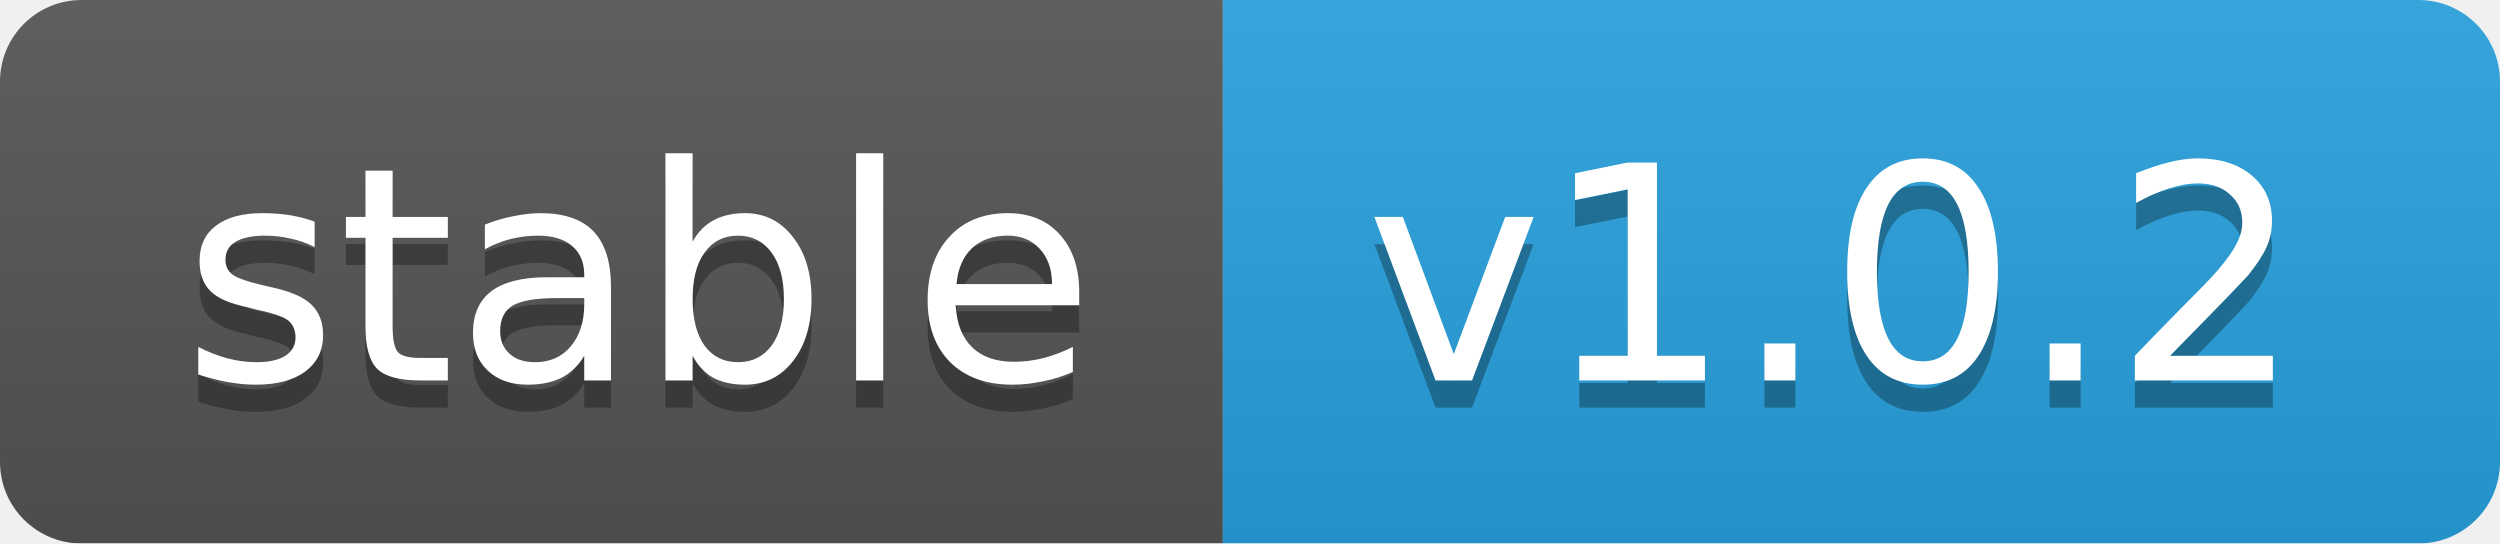
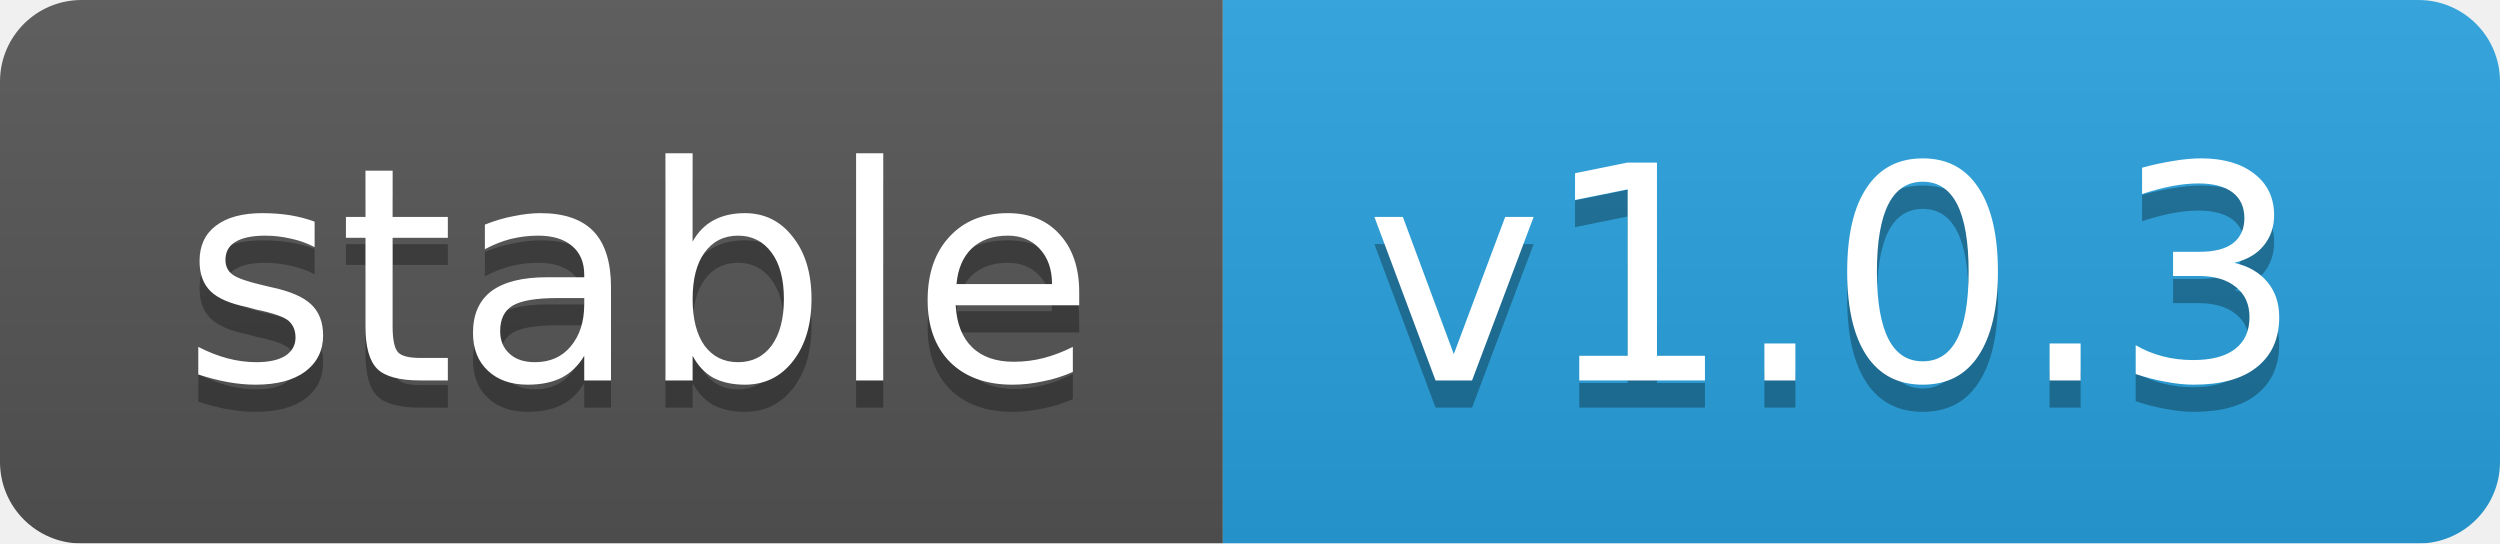
<svg xmlns="http://www.w3.org/2000/svg" width="92" height="20">
  <linearGradient id="b" x2="0" y2="100%">
    <stop offset="0" stop-color="#bbb" stop-opacity=".1" />
    <stop offset="1" stop-opacity=".1" />
  </linearGradient>
  <mask id="a">
    <rect width="92" height="20" rx="3" fill="#fff" />
  </mask>
  <g mask="url(#a)">
    <rect width="45" height="20" fill="#555" />
    <rect x="45" width="47" height="20" fill="#28a3df" />
    <rect width="92" height="20" fill="url(#b)" />
  </g>
  <g fill="#fff" text-anchor="middle" font-family="DejaVu Sans,Verdana,Geneva,sans-serif" font-size="11">
    <text x="23.5" y="15" fill="#010101" fill-opacity=".3">stable</text>
    <text x="23.5" y="14">stable</text>
-     <text x="67.5" y="15" fill="#010101" fill-opacity=".3">v1.0.2</text>
-     <text x="67.5" y="14">v1.0.2</text>
+     <text x="67.5" y="15" fill="#010101" fill-opacity=".3">v1.0.3</text>
+     <text x="67.5" y="14">v1.0.3</text>
  </g>
</svg>
